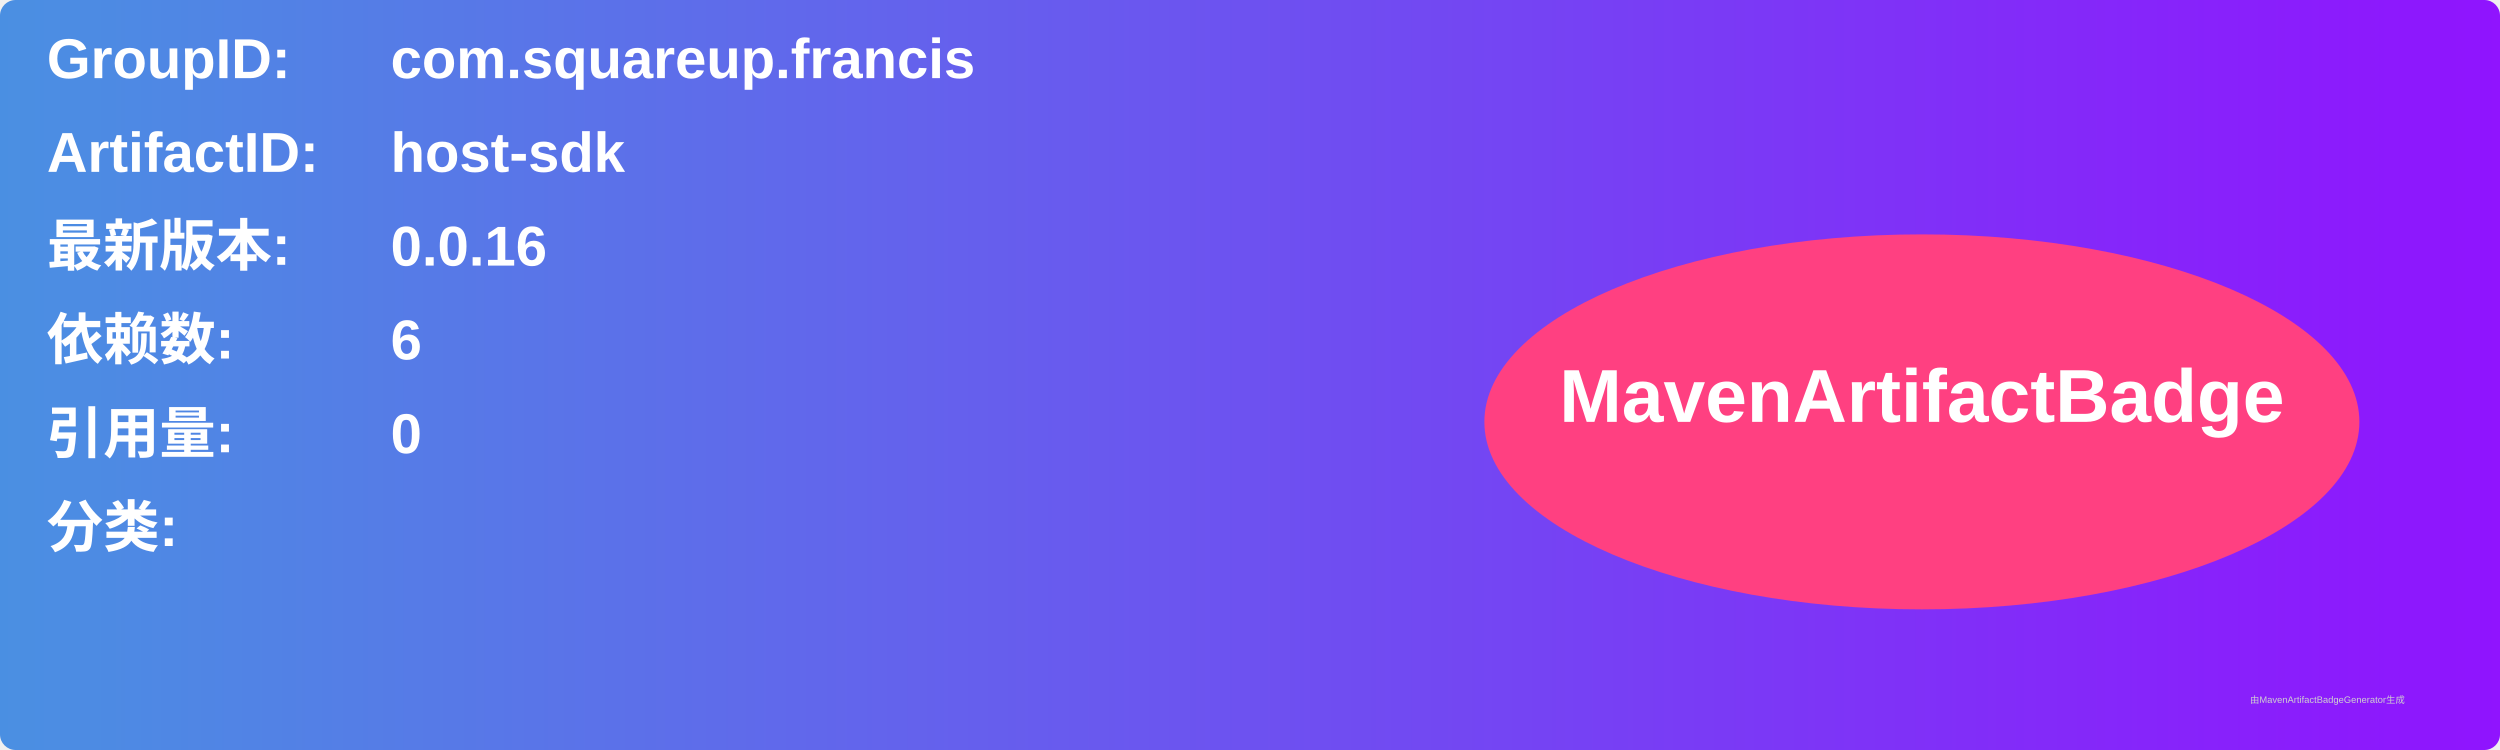
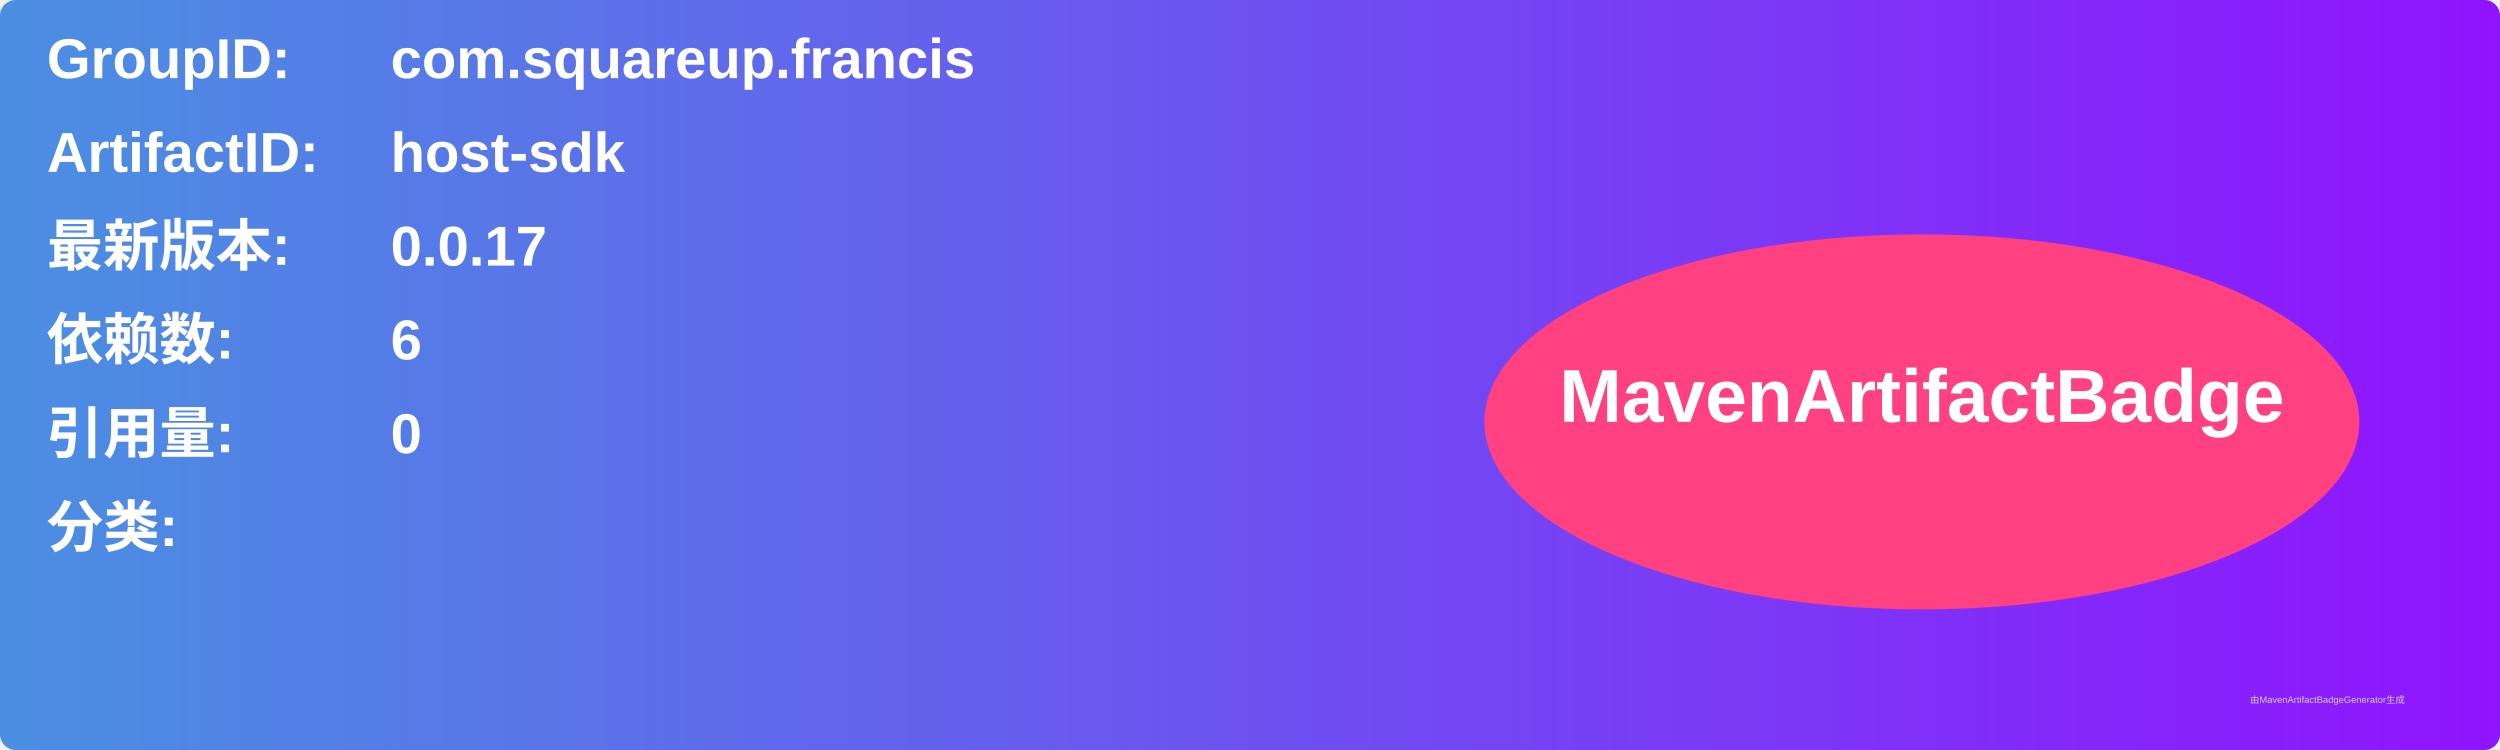
<svg xmlns="http://www.w3.org/2000/svg" width="800" height="240" viewBox="0 0 800 240">
  <linearGradient id="grad" x1="0%" y1="0%" x2="100%" y2="0%">
    <stop offset="0%" stop-color="#4a90e2" />
    <stop offset="100%" stop-color="#9013fe" />
  </linearGradient>
  <rect width="100%" height="100%" rx="5" ry="5" fill="url(#grad)" />
  <g transform="translate(15, 15)">
    <text x="0" y="10" font-family="Arial" font-size="18" fill="white" font-weight="bold" width="260">GroupID:</text>
    <text x="110" y="10" font-family="Arial" font-size="18" fill="white" font-weight="bold" width="460">com.squareup.francis</text>
    <text x="0" y="40" font-family="Arial" font-size="18" fill="white" font-weight="bold" width="260">ArtifactID:</text>
    <text x="110" y="40" font-family="Arial" font-size="18" fill="white" font-weight="bold" width="460">host-sdk</text>
    <text x="0" y="70" font-family="Arial" font-size="18" fill="white" font-weight="bold">最新版本:</text>
    <text x="110" y="70" font-family="Arial" font-size="18" fill="white" font-weight="bold">
-       <tspan font-weight="bold">0.0.16</tspan>
+       <tspan font-weight="bold">0.0.17</tspan>
    </text>
    <text x="0" y="100" font-family="Arial" font-size="18" fill="white" font-weight="bold">依赖数: </text>
    <text x="110" y="100" font-family="Arial" font-size="18" fill="white">
      <tspan font-weight="bold">6</tspan>
    </text>
    <text x="0" y="130" font-family="Arial" font-size="18" fill="white" font-weight="bold">引用量: </text>
    <text x="110" y="130" font-family="Arial" font-size="18" fill="white">
      <tspan font-weight="bold">0</tspan>
    </text>
    <text x="0" y="160" font-family="Arial" font-size="18" fill="white" font-weight="bold">分类:</text>
    <text x="10" y="190" font-family="Arial" font-size="10" fill="white">
      <tspan font-weight="bold" />
    </text>
    <ellipse cx="600" cy="120" rx="140" ry="60" fill="#ff4081" />
    <text x="600" y="120" text-anchor="middle" font-family="Arial" font-size="24" fill="white" font-weight="bold">MavenArtifactBadge</text>
  </g>
  <text x="720" y="225" font-family="Arial" font-size="3" fill="#d0d0d0">由MavenArtifactBadgeGenerator生成</text>
</svg>
